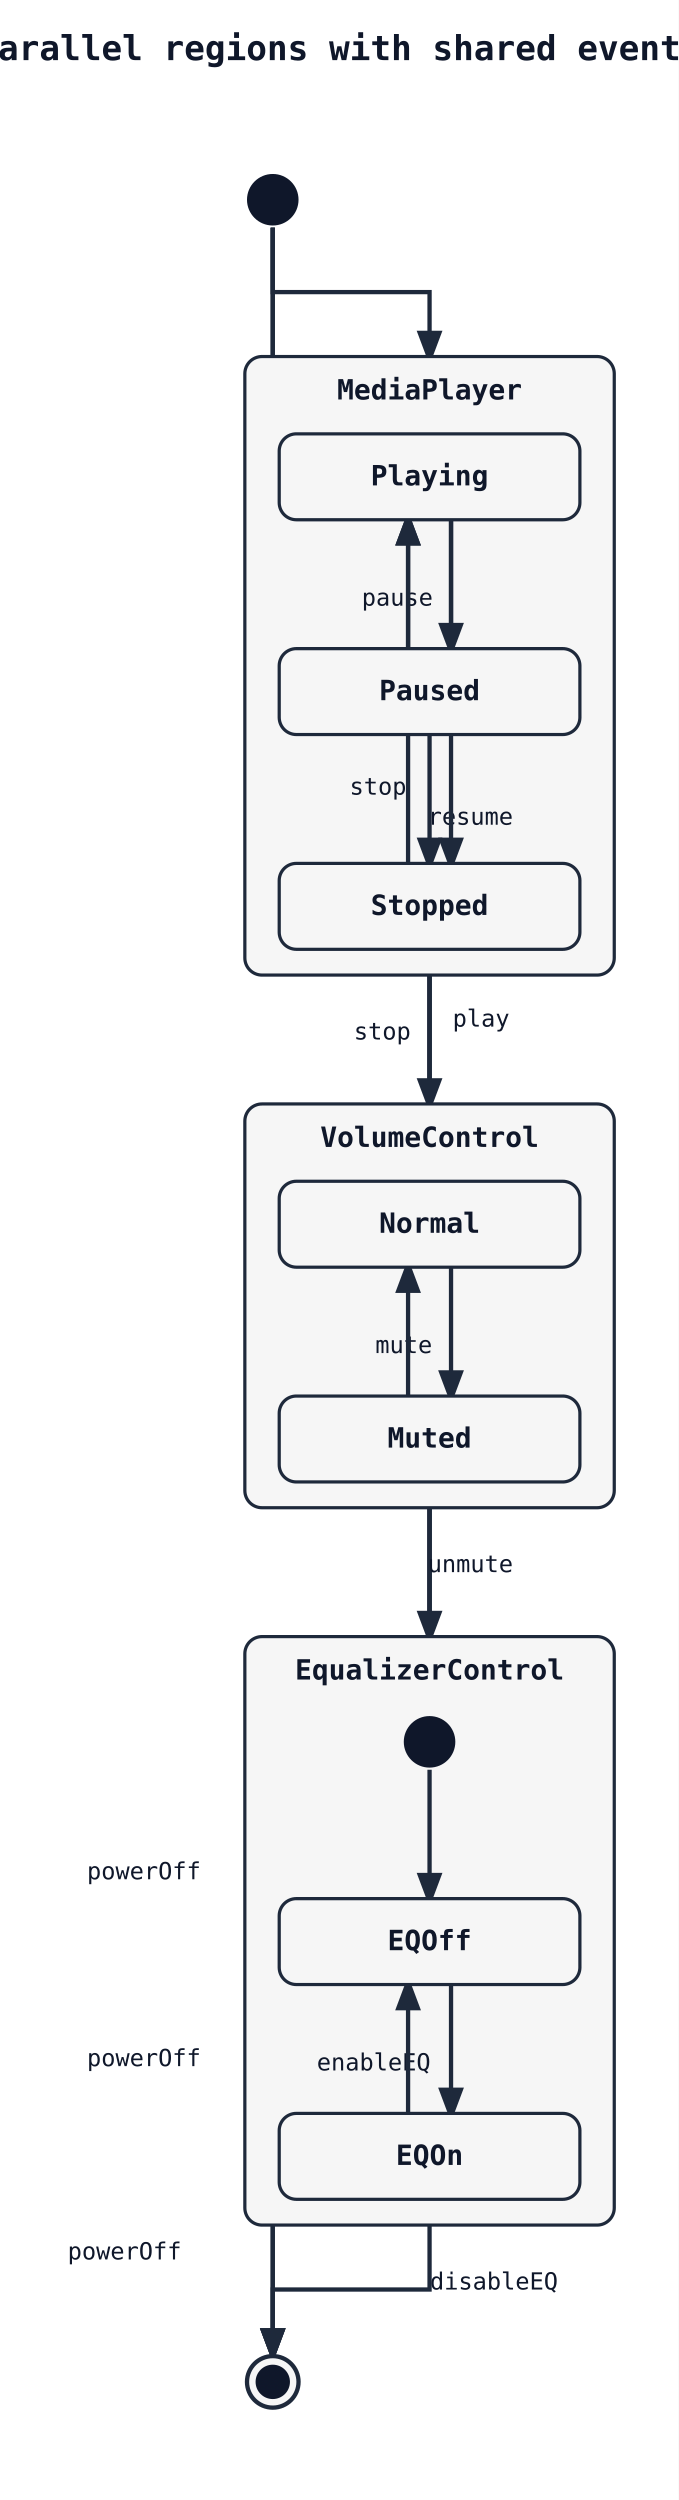
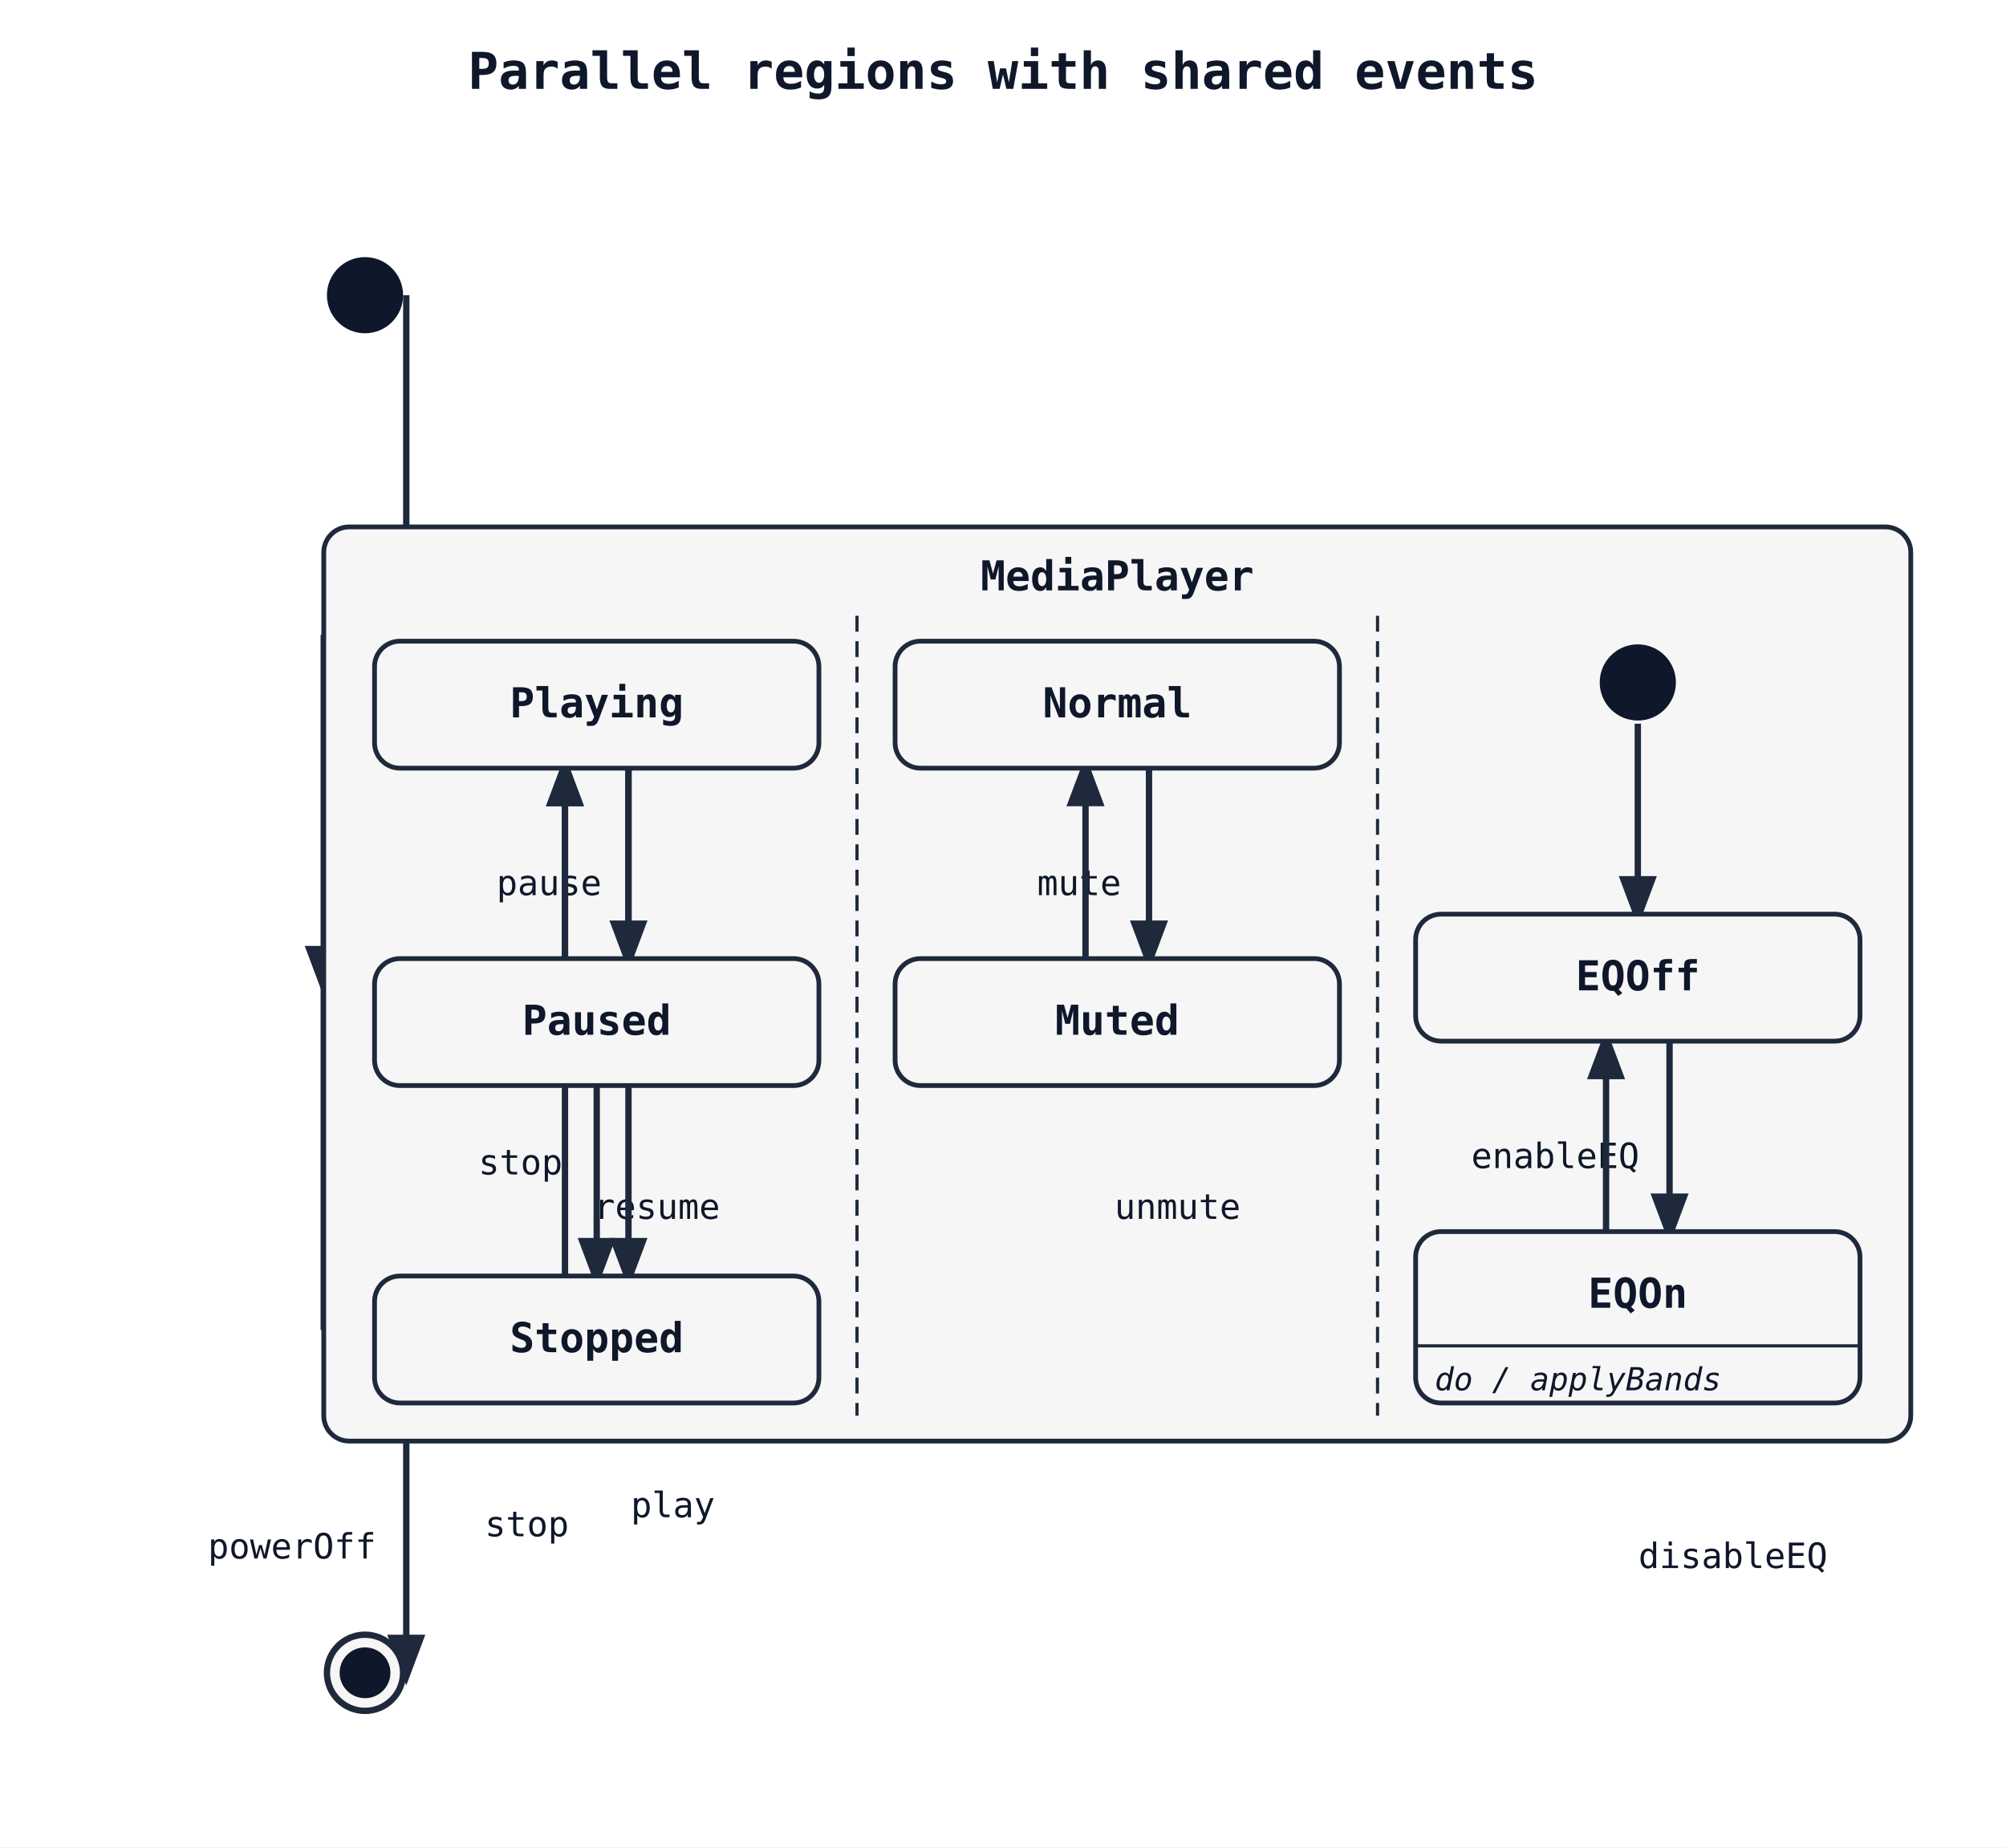
- <svg xmlns="http://www.w3.org/2000/svg" width="316" height="1164" viewBox="0 0 316 1164">
+ <svg xmlns="http://www.w3.org/2000/svg" width="632" height="582" viewBox="0 0 632 582">
  <rect width="100%" height="100%" fill="white" />
  <defs>
    <marker id="arrow" markerWidth="8" markerHeight="8" refX="6" refY="3" orient="auto">
      <path d="M0,0 L0,6 L8,3 z" fill="#1e293b" />
    </marker>
  </defs>
-   <text x="158" y="28" font-family="monospace" font-size="16" font-weight="600" text-anchor="middle" fill="#0f172a">Parallel regions with shared events</text>
-   <path class="state-transition" data-state-from="[*]" data-state-to="MediaPlayer" d="M 127 106 L 127 136 L 200 136 L 200 166" fill="none" stroke="#1e293b" stroke-width="2" marker-end="url(#arrow)" />
-   <path class="state-transition" data-state-from="[*]" data-state-to="VolumeControl" d="M 127 106 L 127 310 L 200 310 L 200 514" fill="none" stroke="#1e293b" stroke-width="2" marker-end="url(#arrow)" />
-   <path class="state-transition" data-state-from="[*]" data-state-to="EqualizerControl" d="M 127 106 L 127 434 L 200 434 L 200 762" fill="none" stroke="#1e293b" stroke-width="2" marker-end="url(#arrow)" />
-   <path class="state-transition" data-state-from="MediaPlayer" data-state-to="[*]__end" d="M 200 454 L 200 775 L 127 775 L 127 1096" fill="none" stroke="#1e293b" stroke-width="2" marker-end="url(#arrow)" />
-   <text x="67" y="875" font-family="monospace" font-size="11" fill="#0f172a" text-anchor="middle" data-state-label="powerOff">
-     <tspan x="67" y="875">powerOff</tspan>
+   <text x="316" y="28" font-family="monospace" font-size="16" font-weight="600" text-anchor="middle" fill="#0f172a">Parallel regions with shared events</text>
+   <path class="state-transition" data-state-from="[*]" data-state-to="MediaPlayer" d="M 128 93 L 128 201 L 102 201 L 102 310" fill="none" stroke="#1e293b" stroke-width="2" marker-end="url(#arrow)" />
+   <path class="state-transition" data-state-from="MediaPlayer" data-state-to="[*]__end" d="M 102 310 L 102 418 L 128 418 L 128 527" fill="none" stroke="#1e293b" stroke-width="2" marker-end="url(#arrow)" />
+   <text x="92" y="491" font-family="monospace" font-size="11" fill="#0f172a" text-anchor="middle" data-state-label="powerOff">
+     <tspan x="92" y="491">powerOff</tspan>
  </text>
-   <path class="state-transition" data-state-from="VolumeControl" data-state-to="[*]__end" d="M 200 702 L 200 899 L 127 899 L 127 1096" fill="none" stroke="#1e293b" stroke-width="2" marker-end="url(#arrow)" />
-   <text x="67" y="962" font-family="monospace" font-size="11" fill="#0f172a" text-anchor="middle" data-state-label="powerOff">
-     <tspan x="67" y="962">powerOff</tspan>
+   <rect x="102" y="166" width="500" height="288" rx="8" ry="8" fill="#f6f6f6" stroke="#1e293b" stroke-width="1.5" />
+   <text x="352" y="186" font-family="monospace" font-size="13" font-weight="600" text-anchor="middle" fill="#0f172a">MediaPlayer</text>
+   <line x1="270" y1="194" x2="270" y2="446" stroke="#1e293b" stroke-width="1" stroke-dasharray="5 3" />
+   <line x1="434" y1="194" x2="434" y2="446" stroke="#1e293b" stroke-width="1" stroke-dasharray="5 3" />
+   <path class="state-transition" data-state-from="Playing" data-state-to="Paused" d="M 198 242 Q 198 272 198 302" fill="none" stroke="#1e293b" stroke-width="2" marker-end="url(#arrow)" />
+   <text x="173" y="282" font-family="monospace" font-size="11" fill="#0f172a" text-anchor="middle" data-state-label="pause">
+     <tspan x="173" y="282">pause</tspan>
  </text>
-   <path class="state-transition" data-state-from="EqualizerControl" data-state-to="[*]__end" d="M 200 1036 L 200 1066 L 127 1066 L 127 1096" fill="none" stroke="#1e293b" stroke-width="2" marker-end="url(#arrow)" />
-   <text x="58" y="1052" font-family="monospace" font-size="11" fill="#0f172a" text-anchor="middle" data-state-label="powerOff">
-     <tspan x="58" y="1052">powerOff</tspan>
+   <path class="state-transition" data-state-from="Paused" data-state-to="Playing" d="M 178 302 Q 178 272 178 242" fill="none" stroke="#1e293b" stroke-width="2" marker-end="url(#arrow)" />
+   <text x="207" y="384" font-family="monospace" font-size="11" fill="#0f172a" text-anchor="middle" data-state-label="resume">
+     <tspan x="207" y="384">resume</tspan>
  </text>
-   <rect x="114" y="166" width="172" height="288" rx="8" ry="8" fill="#f6f6f6" stroke="#1e293b" stroke-width="1.5" />
-   <text x="200" y="186" font-family="monospace" font-size="13" font-weight="600" text-anchor="middle" fill="#0f172a">MediaPlayer</text>
-   <path class="state-transition" data-state-from="Playing" data-state-to="Paused" d="M 210 242 Q 210 272 210 302" fill="none" stroke="#1e293b" stroke-width="2" marker-end="url(#arrow)" />
-   <text x="185" y="282" font-family="monospace" font-size="11" fill="#0f172a" text-anchor="middle" data-state-label="pause">
-     <tspan x="185" y="282">pause</tspan>
+   <path class="state-transition" data-state-from="Playing" data-state-to="Stopped" d="M 198 242 Q 198 322 198 402" fill="none" stroke="#1e293b" stroke-width="2" marker-end="url(#arrow)" />
+   <text x="164" y="370" font-family="monospace" font-size="11" fill="#0f172a" text-anchor="middle" data-state-label="stop">
+     <tspan x="164" y="370">stop</tspan>
  </text>
-   <path class="state-transition" data-state-from="Paused" data-state-to="Playing" d="M 190 302 Q 190 272 190 242" fill="none" stroke="#1e293b" stroke-width="2" marker-end="url(#arrow)" />
-   <text x="219" y="384" font-family="monospace" font-size="11" fill="#0f172a" text-anchor="middle" data-state-label="resume">
-     <tspan x="219" y="384">resume</tspan>
+   <path class="state-transition" data-state-from="Paused" data-state-to="Stopped" d="M 188 342 L 188 402" fill="none" stroke="#1e293b" stroke-width="2" marker-end="url(#arrow)" />
+   <text x="166" y="484" font-family="monospace" font-size="11" fill="#0f172a" text-anchor="middle" data-state-label="stop">
+     <tspan x="166" y="484">stop</tspan>
  </text>
-   <path class="state-transition" data-state-from="Playing" data-state-to="Stopped" d="M 210 242 Q 210 322 210 402" fill="none" stroke="#1e293b" stroke-width="2" marker-end="url(#arrow)" />
-   <text x="176" y="370" font-family="monospace" font-size="11" fill="#0f172a" text-anchor="middle" data-state-label="stop">
-     <tspan x="176" y="370">stop</tspan>
+   <path class="state-transition" data-state-from="Stopped" data-state-to="Playing" d="M 178 402 Q 178 322 178 242" fill="none" stroke="#1e293b" stroke-width="2" marker-end="url(#arrow)" />
+   <text x="212" y="478" font-family="monospace" font-size="11" fill="#0f172a" text-anchor="middle" data-state-label="play">
+     <tspan x="212" y="478">play</tspan>
  </text>
-   <path class="state-transition" data-state-from="Paused" data-state-to="Stopped" d="M 200 342 L 200 402" fill="none" stroke="#1e293b" stroke-width="2" marker-end="url(#arrow)" />
-   <text x="178" y="484" font-family="monospace" font-size="11" fill="#0f172a" text-anchor="middle" data-state-label="stop">
-     <tspan x="178" y="484">stop</tspan>
+   <path class="state-transition" data-state-from="Normal" data-state-to="Muted" d="M 362 242 Q 362 272 362 302" fill="none" stroke="#1e293b" stroke-width="2" marker-end="url(#arrow)" />
+   <text x="340" y="282" font-family="monospace" font-size="11" fill="#0f172a" text-anchor="middle" data-state-label="mute">
+     <tspan x="340" y="282">mute</tspan>
  </text>
-   <path class="state-transition" data-state-from="Stopped" data-state-to="Playing" d="M 190 402 Q 190 322 190 242" fill="none" stroke="#1e293b" stroke-width="2" marker-end="url(#arrow)" />
-   <text x="224" y="478" font-family="monospace" font-size="11" fill="#0f172a" text-anchor="middle" data-state-label="play">
-     <tspan x="224" y="478">play</tspan>
+   <path class="state-transition" data-state-from="Muted" data-state-to="Normal" d="M 342 302 Q 342 272 342 242" fill="none" stroke="#1e293b" stroke-width="2" marker-end="url(#arrow)" />
+   <text x="371" y="384" font-family="monospace" font-size="11" fill="#0f172a" text-anchor="middle" data-state-label="unmute">
+     <tspan x="371" y="384">unmute</tspan>
  </text>
-   <rect x="130" y="202" width="140" height="40" rx="8" ry="8" fill="#f6f6f6" stroke="#1e293b" stroke-width="1.5" />
-   <text x="200" y="226" font-family="monospace" font-size="13" font-weight="600" text-anchor="middle" fill="#0f172a">Playing</text>
-   <rect x="130" y="302" width="140" height="40" rx="8" ry="8" fill="#f6f6f6" stroke="#1e293b" stroke-width="1.5" />
-   <text x="200" y="326" font-family="monospace" font-size="13" font-weight="600" text-anchor="middle" fill="#0f172a">Paused</text>
-   <rect x="130" y="402" width="140" height="40" rx="8" ry="8" fill="#f6f6f6" stroke="#1e293b" stroke-width="1.5" />
-   <text x="200" y="426" font-family="monospace" font-size="13" font-weight="600" text-anchor="middle" fill="#0f172a">Stopped</text>
-   <rect x="114" y="514" width="172" height="188" rx="8" ry="8" fill="#f6f6f6" stroke="#1e293b" stroke-width="1.5" />
-   <text x="200" y="534" font-family="monospace" font-size="13" font-weight="600" text-anchor="middle" fill="#0f172a">VolumeControl</text>
-   <path class="state-transition" data-state-from="Normal" data-state-to="Muted" d="M 210 590 Q 210 620 210 650" fill="none" stroke="#1e293b" stroke-width="2" marker-end="url(#arrow)" />
-   <text x="188" y="630" font-family="monospace" font-size="11" fill="#0f172a" text-anchor="middle" data-state-label="mute">
-     <tspan x="188" y="630">mute</tspan>
+   <path class="state-transition" data-state-from="[*]__in__MediaPlayer__r2" data-state-to="EQOff" d="M 516 228 L 516 288" fill="none" stroke="#1e293b" stroke-width="2" marker-end="url(#arrow)" />
+   <path class="state-transition" data-state-from="EQOff" data-state-to="EQOn" d="M 526 328 Q 526 358 526 388" fill="none" stroke="#1e293b" stroke-width="2" marker-end="url(#arrow)" />
+   <text x="490" y="368" font-family="monospace" font-size="11" fill="#0f172a" text-anchor="middle" data-state-label="enableEQ">
+     <tspan x="490" y="368">enableEQ</tspan>
  </text>
-   <path class="state-transition" data-state-from="Muted" data-state-to="Normal" d="M 190 650 Q 190 620 190 590" fill="none" stroke="#1e293b" stroke-width="2" marker-end="url(#arrow)" />
-   <text x="219" y="732" font-family="monospace" font-size="11" fill="#0f172a" text-anchor="middle" data-state-label="unmute">
-     <tspan x="219" y="732">unmute</tspan>
+   <path class="state-transition" data-state-from="EQOn" data-state-to="EQOff" d="M 506 388 Q 506 358 506 328" fill="none" stroke="#1e293b" stroke-width="2" marker-end="url(#arrow)" />
+   <text x="546" y="494" font-family="monospace" font-size="11" fill="#0f172a" text-anchor="middle" data-state-label="disableEQ">
+     <tspan x="546" y="494">disableEQ</tspan>
  </text>
-   <rect x="130" y="550" width="140" height="40" rx="8" ry="8" fill="#f6f6f6" stroke="#1e293b" stroke-width="1.5" />
-   <text x="200" y="574" font-family="monospace" font-size="13" font-weight="600" text-anchor="middle" fill="#0f172a">Normal</text>
-   <rect x="130" y="650" width="140" height="40" rx="8" ry="8" fill="#f6f6f6" stroke="#1e293b" stroke-width="1.5" />
-   <text x="200" y="674" font-family="monospace" font-size="13" font-weight="600" text-anchor="middle" fill="#0f172a">Muted</text>
-   <rect x="114" y="762" width="172" height="274" rx="8" ry="8" fill="#f6f6f6" stroke="#1e293b" stroke-width="1.5" />
-   <text x="200" y="782" font-family="monospace" font-size="13" font-weight="600" text-anchor="middle" fill="#0f172a">EqualizerControl</text>
-   <path class="state-transition" data-state-from="[*]__in__EqualizerControl__r0" data-state-to="EQOff" d="M 200 824 L 200 884" fill="none" stroke="#1e293b" stroke-width="2" marker-end="url(#arrow)" />
-   <path class="state-transition" data-state-from="EQOff" data-state-to="EQOn" d="M 210 924 Q 210 954 210 984" fill="none" stroke="#1e293b" stroke-width="2" marker-end="url(#arrow)" />
-   <text x="174" y="964" font-family="monospace" font-size="11" fill="#0f172a" text-anchor="middle" data-state-label="enableEQ">
-     <tspan x="174" y="964">enableEQ</tspan>
-   </text>
-   <path class="state-transition" data-state-from="EQOn" data-state-to="EQOff" d="M 190 984 Q 190 954 190 924" fill="none" stroke="#1e293b" stroke-width="2" marker-end="url(#arrow)" />
-   <text x="230" y="1066" font-family="monospace" font-size="11" fill="#0f172a" text-anchor="middle" data-state-label="disableEQ">
-     <tspan x="230" y="1066">disableEQ</tspan>
-   </text>
-   <circle cx="200" cy="811" r="12" fill="#0f172a" />
-   <rect x="130" y="884" width="140" height="40" rx="8" ry="8" fill="#f6f6f6" stroke="#1e293b" stroke-width="1.5" />
-   <text x="200" y="908" font-family="monospace" font-size="13" font-weight="600" text-anchor="middle" fill="#0f172a">EQOff</text>
-   <rect x="130" y="984" width="140" height="40" rx="8" ry="8" fill="#f6f6f6" stroke="#1e293b" stroke-width="1.5" />
-   <text x="200" y="1008" font-family="monospace" font-size="13" font-weight="600" text-anchor="middle" fill="#0f172a">EQOn</text>
-   <circle cx="127" cy="93" r="12" fill="#0f172a" />
-   <circle cx="127" cy="1109" r="12" fill="#f6f6f6" stroke="#1e293b" stroke-width="2" />
-   <circle cx="127" cy="1109" r="8" fill="#0f172a" />
+   <rect x="118" y="202" width="140" height="40" rx="8" ry="8" fill="#f6f6f6" stroke="#1e293b" stroke-width="1.5" />
+   <text x="188" y="226" font-family="monospace" font-size="13" font-weight="600" text-anchor="middle" fill="#0f172a">Playing</text>
+   <rect x="118" y="302" width="140" height="40" rx="8" ry="8" fill="#f6f6f6" stroke="#1e293b" stroke-width="1.5" />
+   <text x="188" y="326" font-family="monospace" font-size="13" font-weight="600" text-anchor="middle" fill="#0f172a">Paused</text>
+   <rect x="118" y="402" width="140" height="40" rx="8" ry="8" fill="#f6f6f6" stroke="#1e293b" stroke-width="1.5" />
+   <text x="188" y="426" font-family="monospace" font-size="13" font-weight="600" text-anchor="middle" fill="#0f172a">Stopped</text>
+   <rect x="282" y="202" width="140" height="40" rx="8" ry="8" fill="#f6f6f6" stroke="#1e293b" stroke-width="1.5" />
+   <text x="352" y="226" font-family="monospace" font-size="13" font-weight="600" text-anchor="middle" fill="#0f172a">Normal</text>
+   <rect x="282" y="302" width="140" height="40" rx="8" ry="8" fill="#f6f6f6" stroke="#1e293b" stroke-width="1.5" />
+   <text x="352" y="326" font-family="monospace" font-size="13" font-weight="600" text-anchor="middle" fill="#0f172a">Muted</text>
+   <circle cx="516" cy="215" r="12" fill="#0f172a" />
+   <rect x="446" y="288" width="140" height="40" rx="8" ry="8" fill="#f6f6f6" stroke="#1e293b" stroke-width="1.5" />
+   <text x="516" y="312" font-family="monospace" font-size="13" font-weight="600" text-anchor="middle" fill="#0f172a">EQOff</text>
+   <rect x="446" y="388" width="140" height="54" rx="8" ry="8" fill="#f6f6f6" stroke="#1e293b" stroke-width="1.5" />
+   <text x="516" y="412" font-family="monospace" font-size="13" font-weight="600" text-anchor="middle" fill="#0f172a">EQOn</text>
+   <line x1="446" y1="424" x2="586" y2="424" stroke="#1e293b" stroke-width="1" />
+   <text x="452" y="438" font-family="monospace" font-size="10" font-style="italic" fill="#0f172a">do / applyBands</text>
+   <circle cx="115" cy="93" r="12" fill="#0f172a" />
+   <circle cx="115" cy="527" r="12" fill="#f6f6f6" stroke="#1e293b" stroke-width="2" />
+   <circle cx="115" cy="527" r="8" fill="#0f172a" />
</svg>
